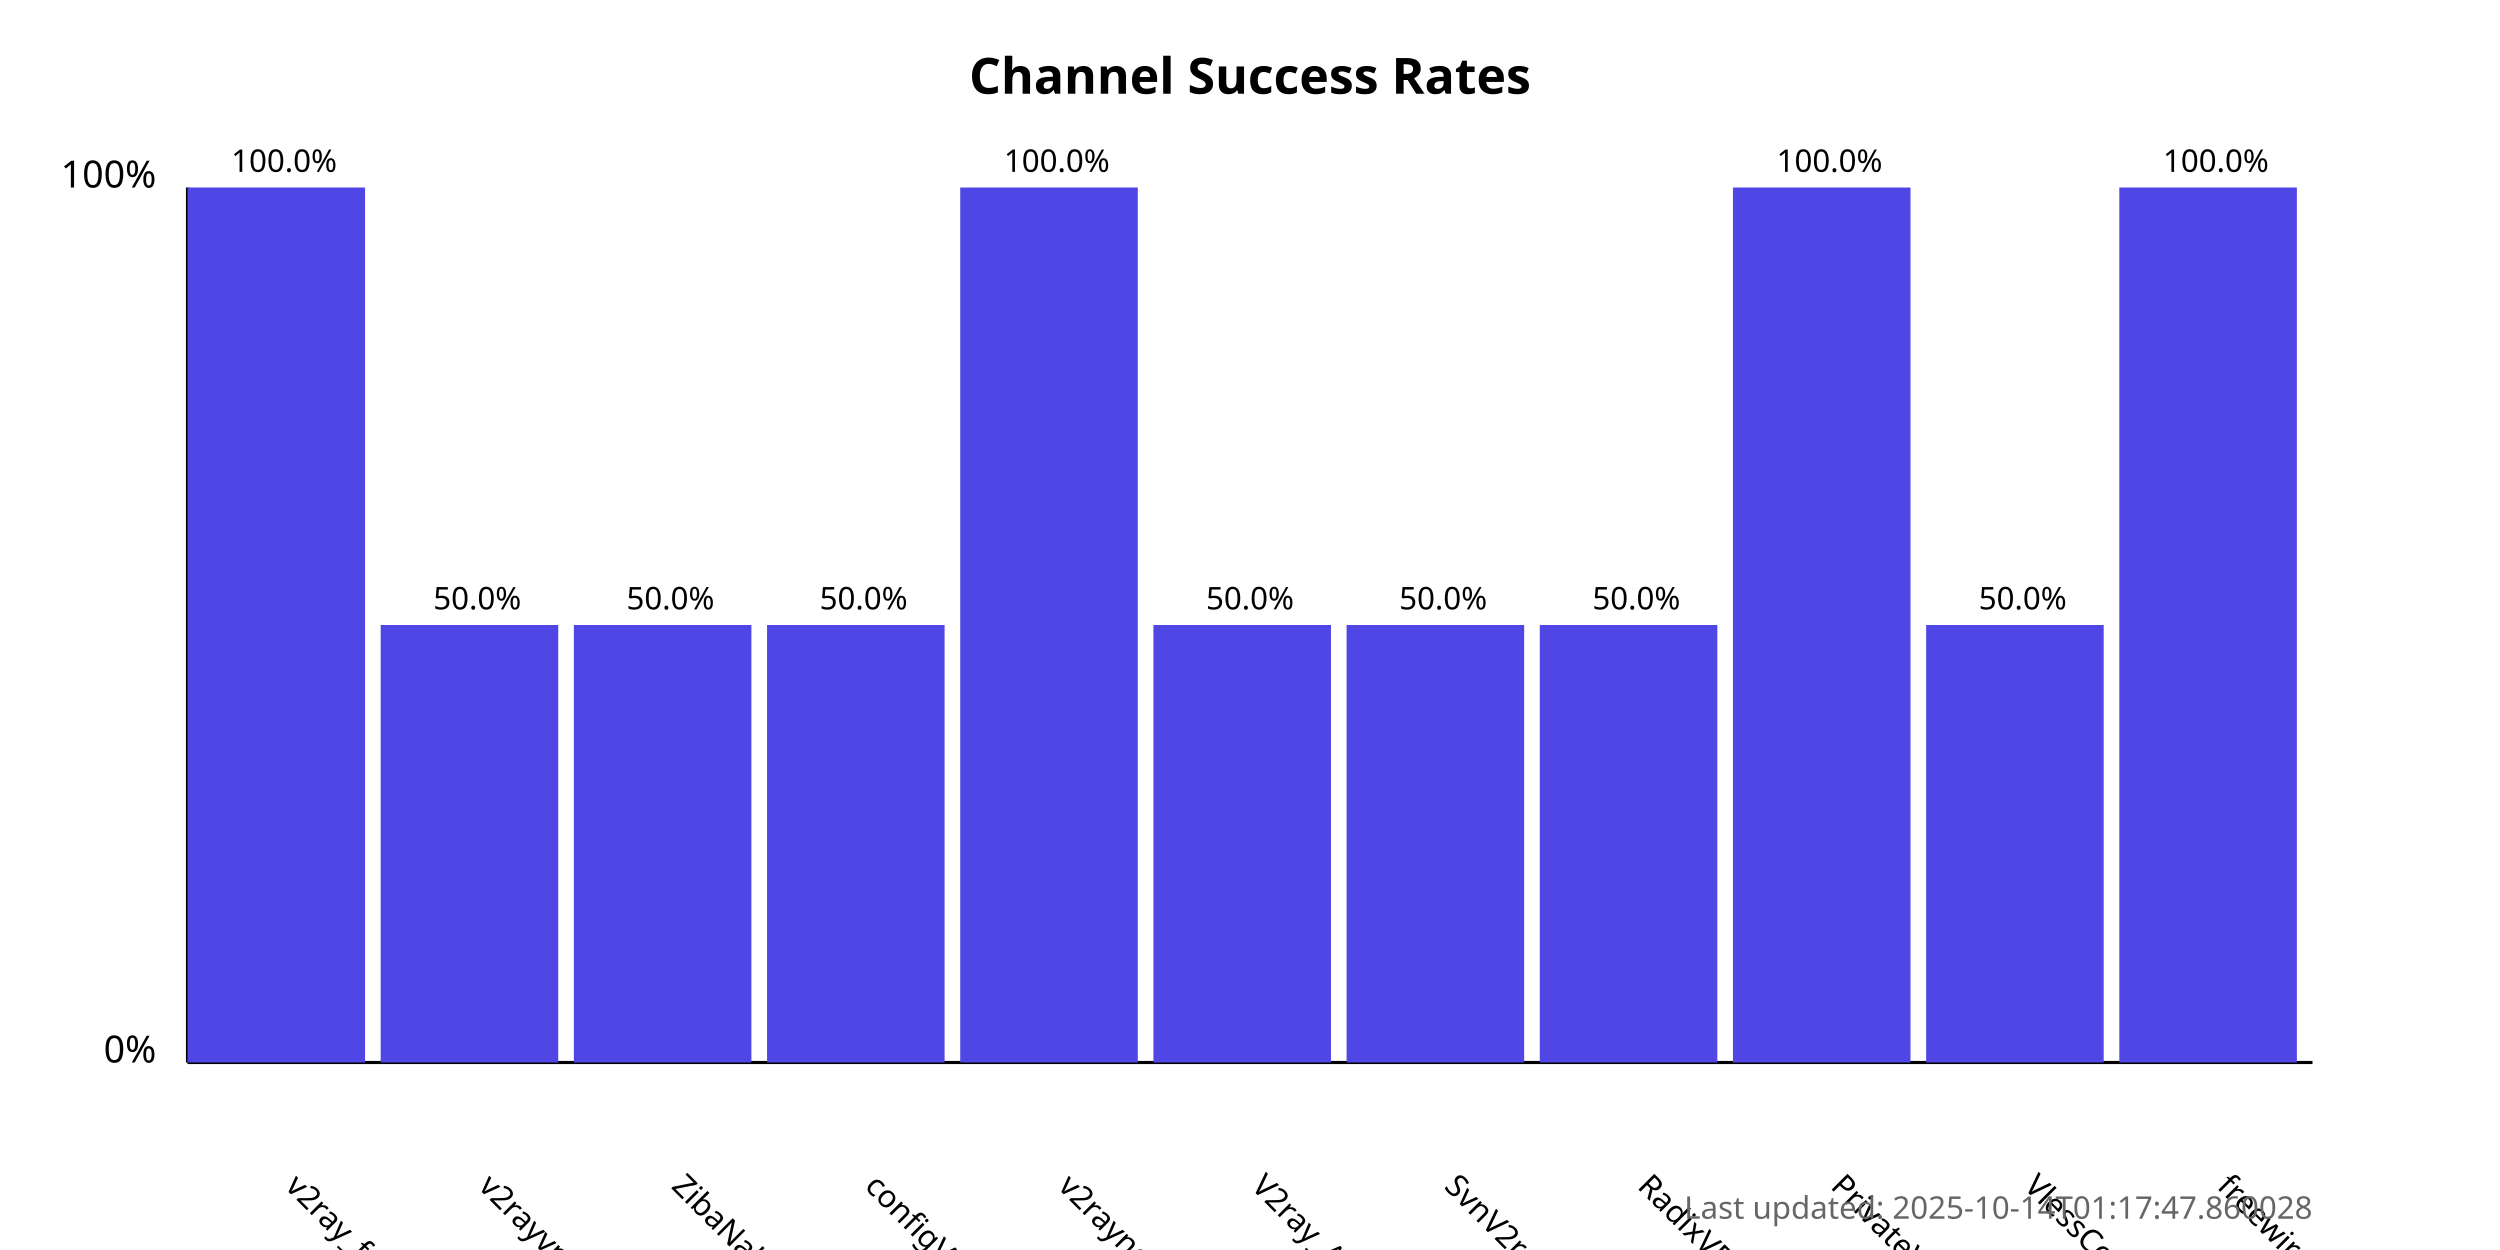
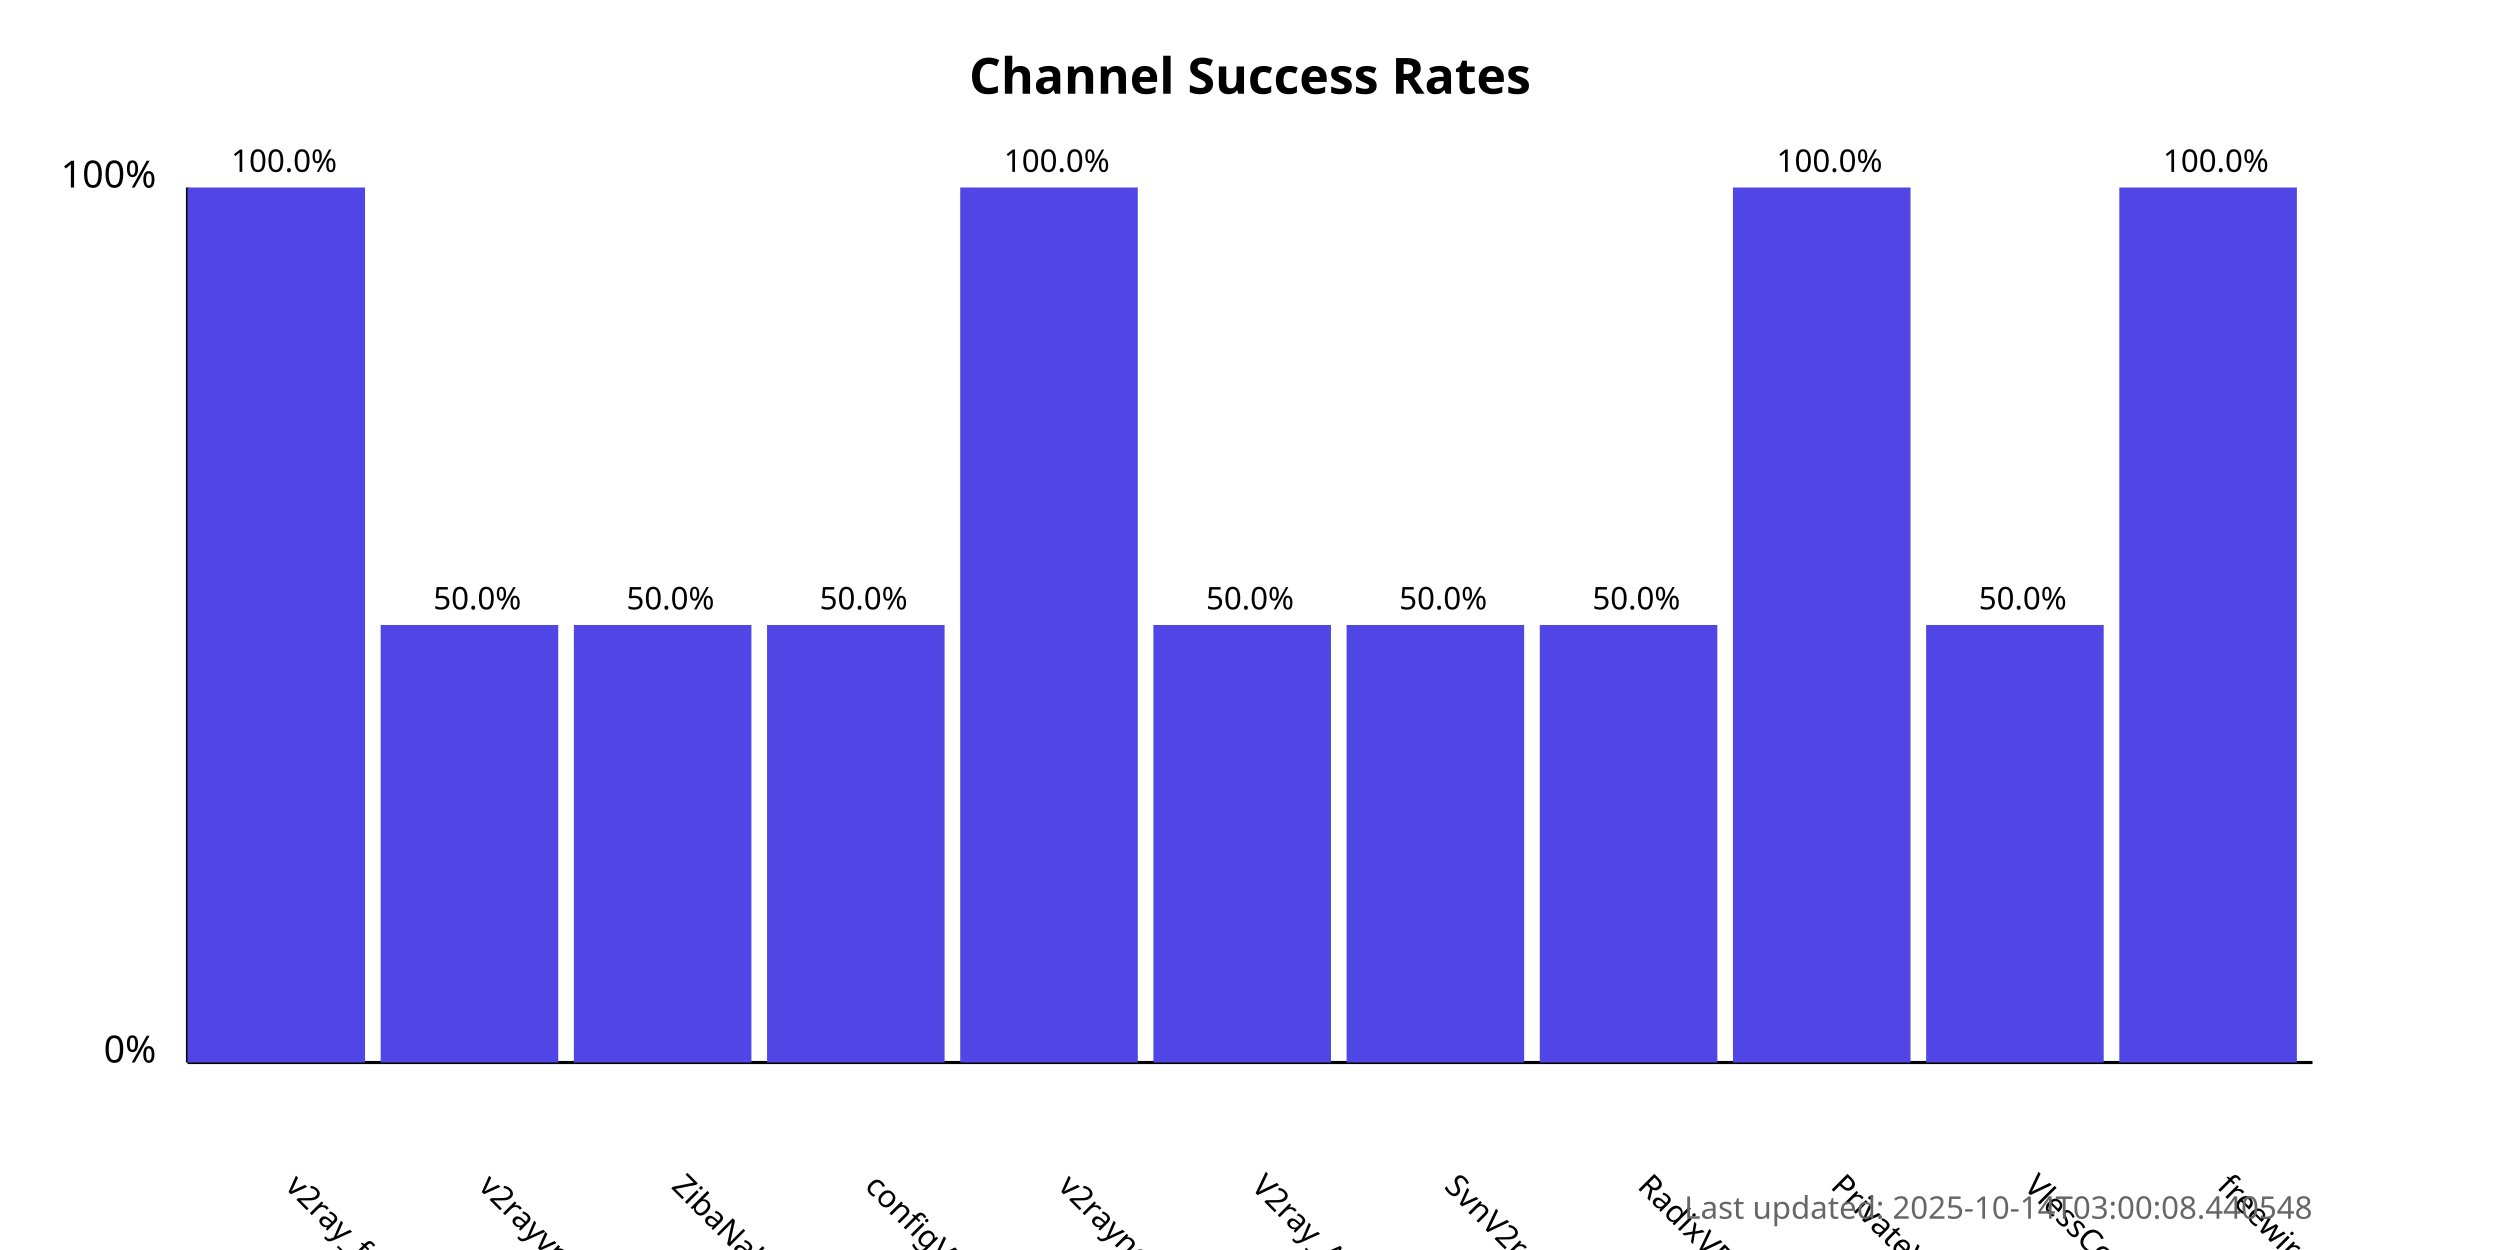
<svg xmlns="http://www.w3.org/2000/svg" width="800" height="400">
  <style>
            .chart-title { font: bold 16px sans-serif; }
            .axis-label { font: 12px sans-serif; }
            .tick-label { font: 10px sans-serif; }
            .bar { fill: #4f46e5; }
            .bar:hover { fill: #6366f1; }
            .timestamp { font: 10px sans-serif; fill: #666; }
        </style>
  <text x="400.0" y="30" text-anchor="middle" class="chart-title">
            Channel Success Rates
        </text>
  <line x1="60" y1="340" x2="60" y2="60" stroke="black" stroke-width="1" />
  <line x1="60" y1="340" x2="740" y2="340" stroke="black" stroke-width="1" />
  <text x="50" y="340" text-anchor="end" class="axis-label">0%</text>
  <text x="50" y="60" text-anchor="end" class="axis-label">100%</text>
  <g>
    <rect x="60" y="60.0" width="56.818" height="280.0" class="bar" />
    <text x="90.909" y="380" transform="rotate(45, 90.90909, 380)" text-anchor="start" class="tick-label">
                v2ray_free_conf
            </text>
    <text x="90.909" y="55.0" text-anchor="middle" class="tick-label">
                100.0%
            </text>
  </g>
  <g>
    <rect x="121.818" y="200.0" width="56.818" height="140.0" class="bar" />
    <text x="152.727" y="380" transform="rotate(45, 152.7273, 380)" text-anchor="start" class="tick-label">
                v2rayvpno
            </text>
    <text x="152.727" y="195.0" text-anchor="middle" class="tick-label">
                50.0%
            </text>
  </g>
  <g>
    <rect x="183.636" y="200.0" width="56.818" height="140.0" class="bar" />
    <text x="214.545" y="380" transform="rotate(45, 214.5455, 380)" text-anchor="start" class="tick-label">
                ZibaNabz
            </text>
    <text x="214.545" y="195.0" text-anchor="middle" class="tick-label">
                50.0%
            </text>
  </g>
  <g>
    <rect x="245.455" y="200.0" width="56.818" height="140.0" class="bar" />
    <text x="276.364" y="380" transform="rotate(45, 276.3636, 380)" text-anchor="start" class="tick-label">
                configV2rayForFree
            </text>
    <text x="276.364" y="195.0" text-anchor="middle" class="tick-label">
                50.0%
            </text>
  </g>
  <g>
    <rect x="307.273" y="60.0" width="56.818" height="280.0" class="bar" />
    <text x="338.182" y="380" transform="rotate(45, 338.1818, 380)" text-anchor="start" class="tick-label">
                v2rayngvpn
            </text>
    <text x="338.182" y="55.0" text-anchor="middle" class="tick-label">
                100.0%
            </text>
  </g>
  <g>
    <rect x="369.091" y="200.0" width="56.818" height="140.0" class="bar" />
    <text x="400.0" y="380" transform="rotate(45, 400.0, 380)" text-anchor="start" class="tick-label">
                V2ray_Alpha
            </text>
    <text x="400.0" y="195.0" text-anchor="middle" class="tick-label">
                50.0%
            </text>
  </g>
  <g>
    <rect x="430.909" y="200.0" width="56.818" height="140.0" class="bar" />
    <text x="461.818" y="380" transform="rotate(45, 461.8182, 380)" text-anchor="start" class="tick-label">
                SvnV2ray
            </text>
    <text x="461.818" y="195.0" text-anchor="middle" class="tick-label">
                50.0%
            </text>
  </g>
  <g>
    <rect x="492.727" y="200.0" width="56.818" height="140.0" class="bar" />
    <text x="523.636" y="380" transform="rotate(45, 523.6364, 380)" text-anchor="start" class="tick-label">
                RadixVPN
            </text>
    <text x="523.636" y="195.0" text-anchor="middle" class="tick-label">
                50.0%
            </text>
  </g>
  <g>
    <rect x="554.545" y="60.0" width="56.818" height="280.0" class="bar" />
    <text x="585.455" y="380" transform="rotate(45, 585.4545, 380)" text-anchor="start" class="tick-label">
                PrivateVPNs
            </text>
    <text x="585.455" y="55.0" text-anchor="middle" class="tick-label">
                100.0%
            </text>
  </g>
  <g>
    <rect x="616.364" y="200.0" width="56.818" height="140.0" class="bar" />
    <text x="647.273" y="380" transform="rotate(45, 647.2727, 380)" text-anchor="start" class="tick-label">
                VlessConfig
            </text>
    <text x="647.273" y="195.0" text-anchor="middle" class="tick-label">
                50.0%
            </text>
  </g>
  <g>
    <rect x="678.182" y="60.0" width="56.818" height="280.0" class="bar" />
    <text x="709.091" y="380" transform="rotate(45, 709.0909, 380)" text-anchor="start" class="tick-label">
                freewireguard
            </text>
    <text x="709.091" y="55.0" text-anchor="middle" class="tick-label">
                100.0%
            </text>
  </g>
  <text x="740" y="390" text-anchor="end" class="timestamp">
-             Last updated: 2025-10-14T01:17:47.860028
+             Last updated: 2025-10-14T03:00:08.440548
        </text>
</svg>
